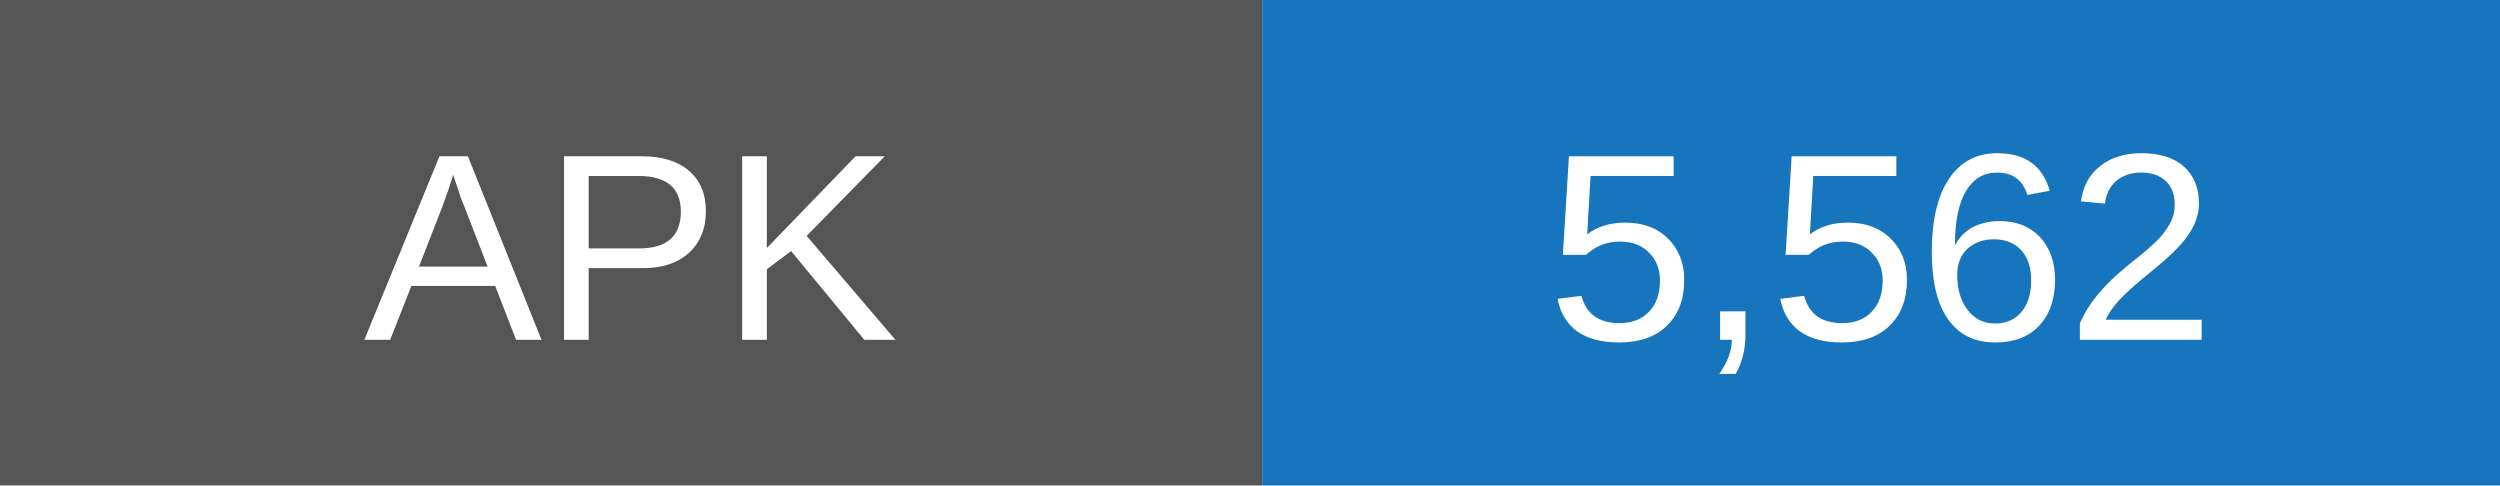
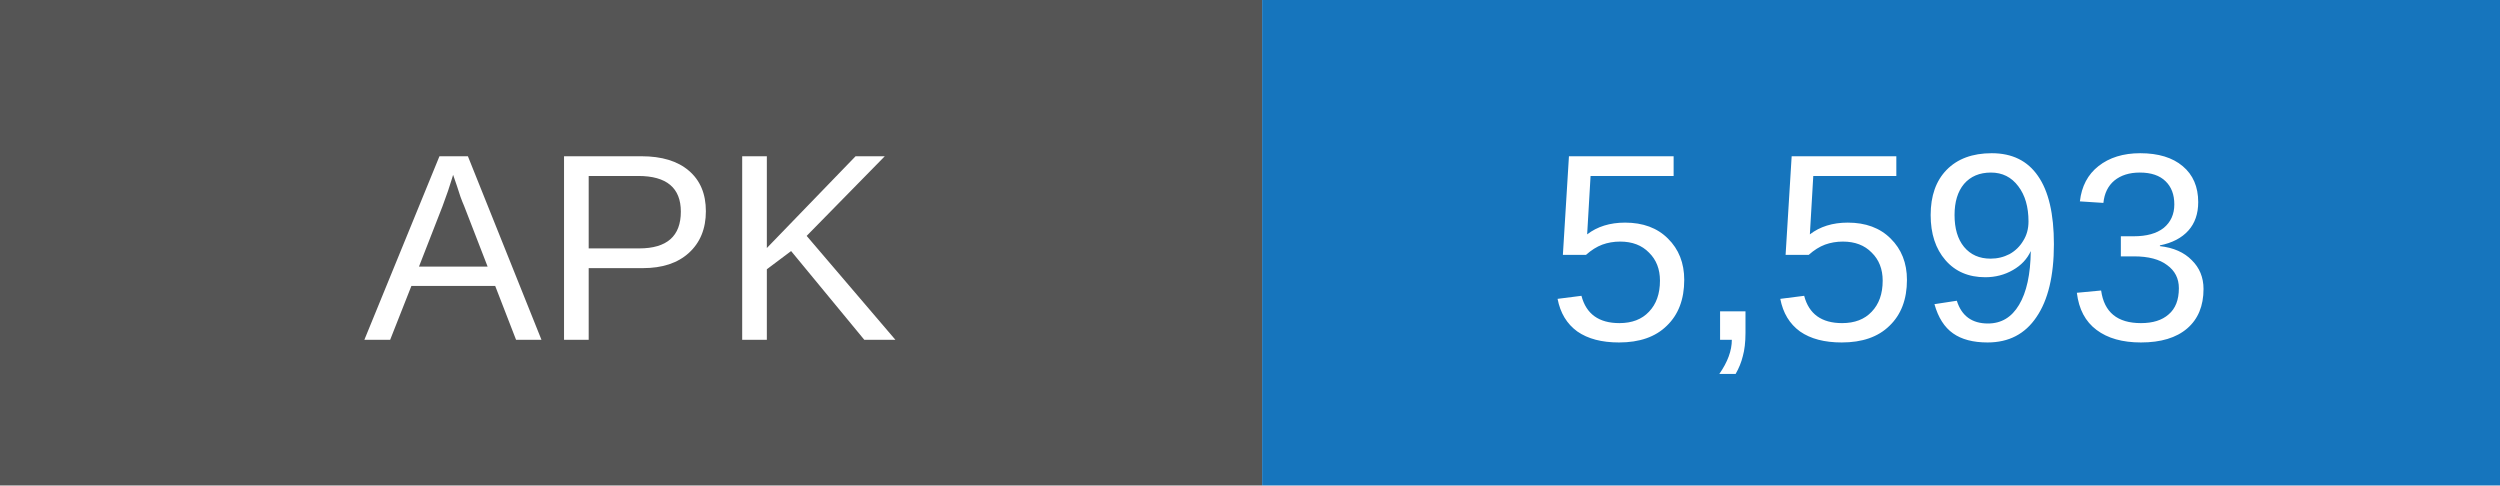
- <svg xmlns="http://www.w3.org/2000/svg" width="103" height="20" role="img" aria-label="APK downloads: 5562">
+ <svg xmlns="http://www.w3.org/2000/svg" width="103" height="20" role="img" aria-label="APK downloads: 5593">
  <rect width="52" height="20" fill="#555" />
  <rect x="52" width="51" height="20" fill="#1675bd" />
  <g fill="white" text-anchor="middle" font-family="Arial,sans-serif" font-size="11">
    <text x="26" y="14">APK</text>
-     <text x="77.5" y="14">5,562</text>
+     <text x="77.5" y="14">5,593</text>
  </g>
</svg>
